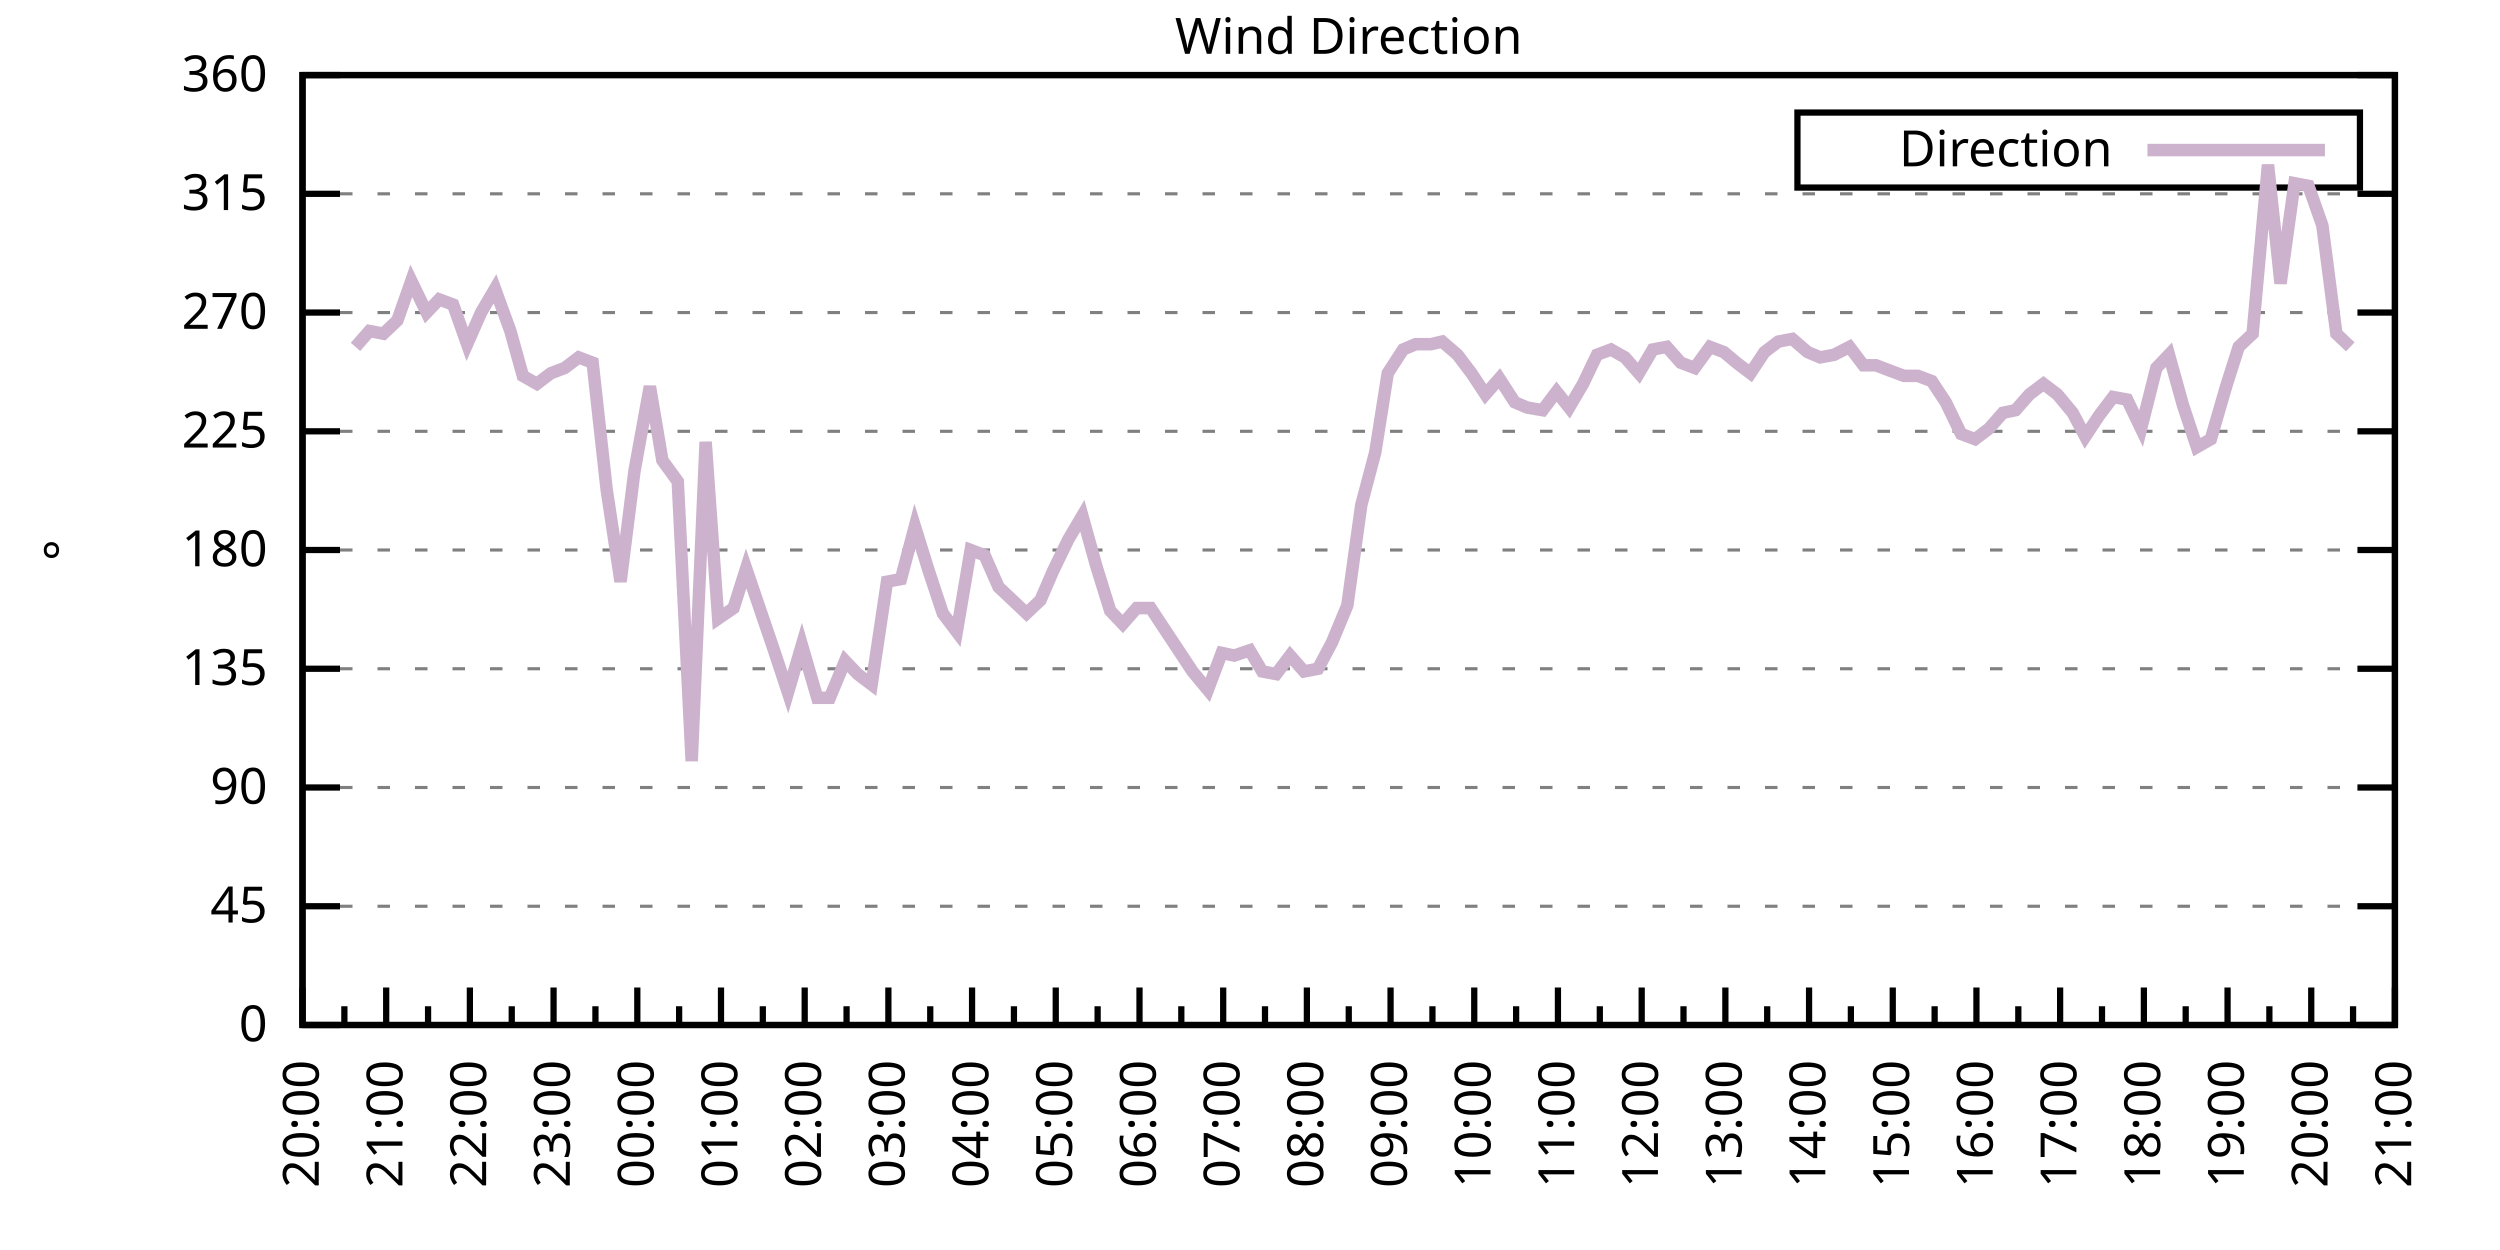
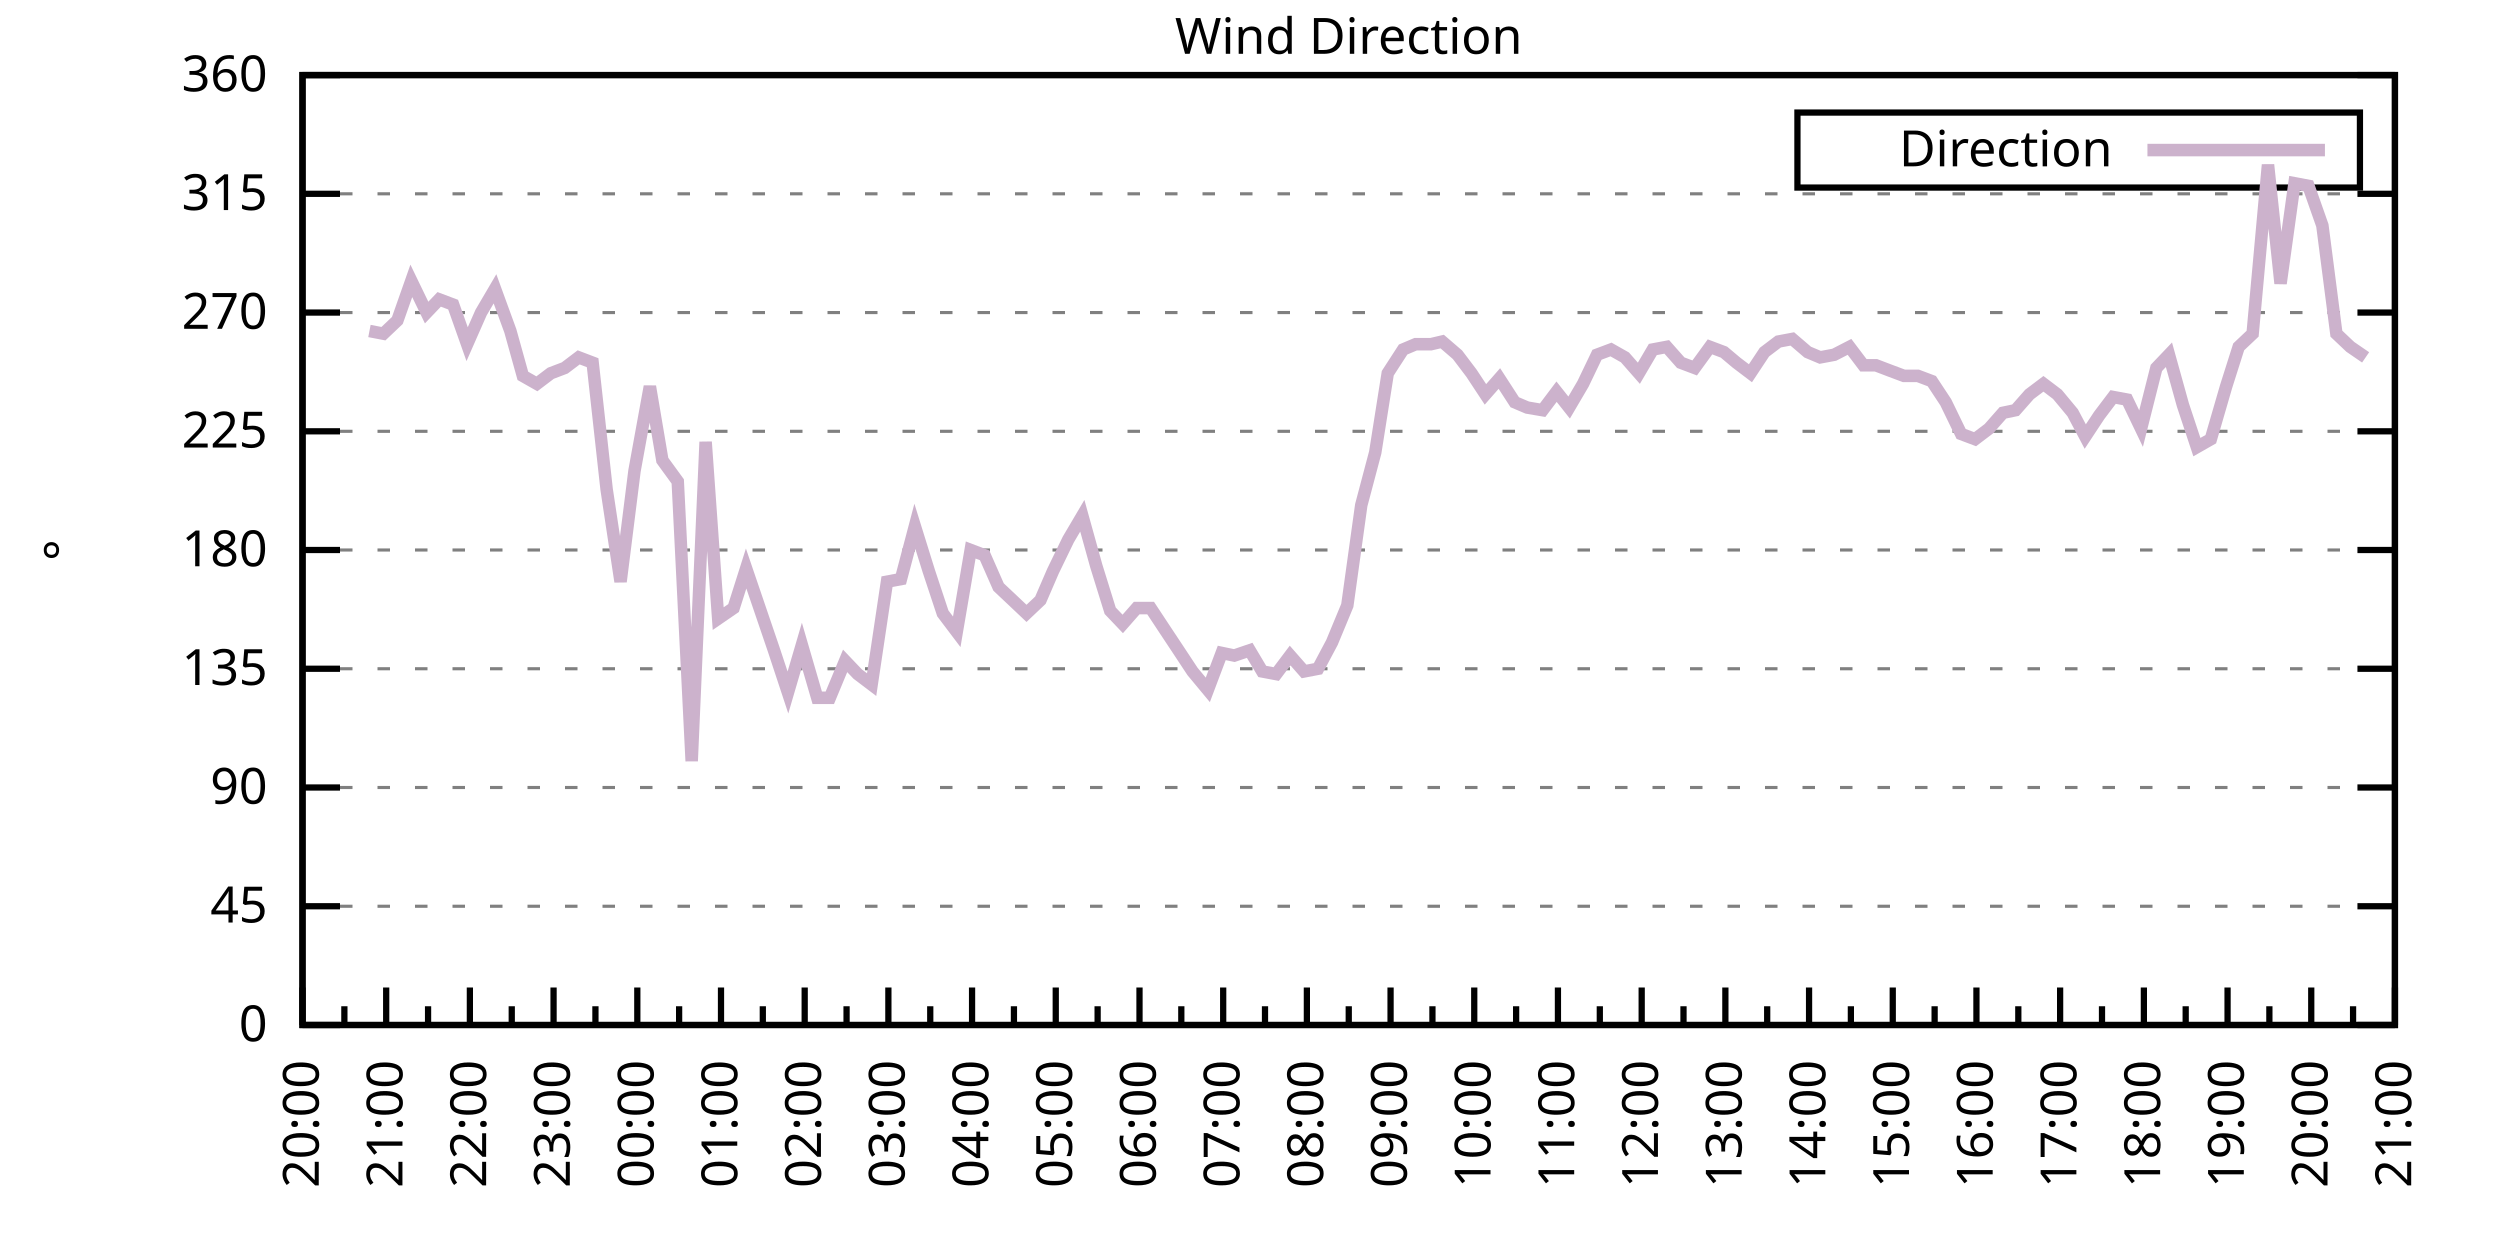
<svg xmlns="http://www.w3.org/2000/svg" xmlns:xlink="http://www.w3.org/1999/xlink" width="400" height="200" viewBox="0 0 400 200">
  <g id="gnuplot_canvas">
    <rect x="0" y="0" width="400" height="200" fill="none" />
    <defs>
      <circle id="gpDot" r="0.5" stroke-width="0.5" stroke="currentColor" />
      <path id="gpPt0" stroke-width="0.333" stroke="currentColor" d="M-1,0 h2 M0,-1 v2" />
      <path id="gpPt1" stroke-width="0.333" stroke="currentColor" d="M-1,-1 L1,1 M1,-1 L-1,1" />
      <path id="gpPt2" stroke-width="0.333" stroke="currentColor" d="M-1,0 L1,0 M0,-1 L0,1 M-1,-1 L1,1 M-1,1 L1,-1" />
      <rect id="gpPt3" stroke-width="0.333" stroke="currentColor" x="-1" y="-1" width="2" height="2" />
      <rect id="gpPt4" stroke-width="0.333" stroke="currentColor" fill="currentColor" x="-1" y="-1" width="2" height="2" />
      <circle id="gpPt5" stroke-width="0.333" stroke="currentColor" cx="0" cy="0" r="1" />
      <use xlink:href="#gpPt5" id="gpPt6" fill="currentColor" stroke="none" />
      <path id="gpPt7" stroke-width="0.333" stroke="currentColor" d="M0,-1.33 L-1.33,0.67 L1.33,0.67 z" />
      <use xlink:href="#gpPt7" id="gpPt8" fill="currentColor" stroke="none" />
      <use xlink:href="#gpPt7" id="gpPt9" stroke="currentColor" transform="rotate(180)" />
      <use xlink:href="#gpPt9" id="gpPt10" fill="currentColor" stroke="none" />
      <use xlink:href="#gpPt3" id="gpPt11" stroke="currentColor" transform="rotate(45)" />
      <use xlink:href="#gpPt11" id="gpPt12" fill="currentColor" stroke="none" />
      <path id="gpPt13" stroke-width="0.333" stroke="currentColor" d="M0,1.330 L1.265,0.411 L0.782,-1.067 L-0.782,-1.076 L-1.265,0.411 z" />
      <use xlink:href="#gpPt13" id="gpPt14" fill="currentColor" stroke="none" />
      <filter id="textbox" filterUnits="objectBoundingBox" x="0" y="0" height="1" width="1">
        <feFlood flood-color="white" flood-opacity="1" result="bgnd" />
        <feComposite in="SourceGraphic" in2="bgnd" operator="atop" />
      </filter>
      <filter id="greybox" filterUnits="objectBoundingBox" x="0" y="0" height="1" width="1">
        <feFlood flood-color="lightgrey" flood-opacity="1" result="grey" />
        <feComposite in="SourceGraphic" in2="grey" operator="atop" />
      </filter>
    </defs>
    <g fill="none" color="white" stroke="currentColor" stroke-width="1.00" stroke-linecap="butt" stroke-linejoin="miter">
</g>
    <g fill="none" color="black" stroke="currentColor" stroke-width="1.00" stroke-linecap="butt" stroke-linejoin="miter">
      <g stroke="none" shape-rendering="crispEdges">
        <polygon fill="rgb(255, 255, 255)" points="48.40,164.00 383.18,164.00 383.18,12.02 48.40,12.02 " />
      </g>
    </g>
    <g fill="none" color="black" stroke="currentColor" stroke-width="1.00" stroke-linecap="butt" stroke-linejoin="miter">
</g>
    <g fill="none" color="black" stroke="black" stroke-width="0.50" stroke-linecap="butt" stroke-linejoin="miter">
</g>
    <g fill="none" color="gray" stroke="currentColor" stroke-width="0.50" stroke-linecap="butt" stroke-linejoin="miter">
      <path stroke="gray" stroke-dasharray="2,4" class="gridline" d="M48.40,164.00 L383.19,164.00  " />
    </g>
    <g fill="none" color="gray" stroke="gray" stroke-width="1.00" stroke-linecap="butt" stroke-linejoin="miter">
</g>
    <g fill="none" color="black" stroke="currentColor" stroke-width="1.00" stroke-linecap="butt" stroke-linejoin="miter">
      <path stroke="black" d="M48.40,164.00 L54.40,164.00 M383.19,164.00 L377.19,164.00  " />
      <g transform="translate(42.80,166.60)" stroke="none" fill="black" font-family="Sans" font-size="8.00" text-anchor="end">
        <text>
          <tspan font-family="Sans"> 0</tspan>
        </text>
      </g>
    </g>
    <g fill="none" color="black" stroke="currentColor" stroke-width="1.00" stroke-linecap="butt" stroke-linejoin="miter">
</g>
    <g fill="none" color="black" stroke="black" stroke-width="0.50" stroke-linecap="butt" stroke-linejoin="miter">
</g>
    <g fill="none" color="gray" stroke="currentColor" stroke-width="0.50" stroke-linecap="butt" stroke-linejoin="miter">
      <path stroke="gray" stroke-dasharray="2,4" class="gridline" d="M48.40,145.00 L383.19,145.00  " />
    </g>
    <g fill="none" color="gray" stroke="gray" stroke-width="1.00" stroke-linecap="butt" stroke-linejoin="miter">
</g>
    <g fill="none" color="black" stroke="currentColor" stroke-width="1.00" stroke-linecap="butt" stroke-linejoin="miter">
      <path stroke="black" d="M48.40,145.00 L54.40,145.00 M383.19,145.00 L377.19,145.00  " />
      <g transform="translate(42.80,147.60)" stroke="none" fill="black" font-family="Sans" font-size="8.00" text-anchor="end">
        <text>
          <tspan font-family="Sans"> 45</tspan>
        </text>
      </g>
    </g>
    <g fill="none" color="black" stroke="currentColor" stroke-width="1.00" stroke-linecap="butt" stroke-linejoin="miter">
</g>
    <g fill="none" color="black" stroke="black" stroke-width="0.50" stroke-linecap="butt" stroke-linejoin="miter">
</g>
    <g fill="none" color="gray" stroke="currentColor" stroke-width="0.50" stroke-linecap="butt" stroke-linejoin="miter">
      <path stroke="gray" stroke-dasharray="2,4" class="gridline" d="M48.40,126.00 L383.19,126.00  " />
    </g>
    <g fill="none" color="gray" stroke="gray" stroke-width="1.00" stroke-linecap="butt" stroke-linejoin="miter">
</g>
    <g fill="none" color="black" stroke="currentColor" stroke-width="1.00" stroke-linecap="butt" stroke-linejoin="miter">
      <path stroke="black" d="M48.40,126.00 L54.40,126.00 M383.19,126.00 L377.19,126.00  " />
      <g transform="translate(42.80,128.60)" stroke="none" fill="black" font-family="Sans" font-size="8.00" text-anchor="end">
        <text>
          <tspan font-family="Sans"> 90</tspan>
        </text>
      </g>
    </g>
    <g fill="none" color="black" stroke="currentColor" stroke-width="1.00" stroke-linecap="butt" stroke-linejoin="miter">
</g>
    <g fill="none" color="black" stroke="black" stroke-width="0.50" stroke-linecap="butt" stroke-linejoin="miter">
</g>
    <g fill="none" color="gray" stroke="currentColor" stroke-width="0.50" stroke-linecap="butt" stroke-linejoin="miter">
      <path stroke="gray" stroke-dasharray="2,4" class="gridline" d="M48.40,107.00 L383.19,107.00  " />
    </g>
    <g fill="none" color="gray" stroke="gray" stroke-width="1.00" stroke-linecap="butt" stroke-linejoin="miter">
</g>
    <g fill="none" color="black" stroke="currentColor" stroke-width="1.00" stroke-linecap="butt" stroke-linejoin="miter">
      <path stroke="black" d="M48.40,107.00 L54.40,107.00 M383.19,107.00 L377.19,107.00  " />
      <g transform="translate(42.80,109.60)" stroke="none" fill="black" font-family="Sans" font-size="8.00" text-anchor="end">
        <text>
          <tspan font-family="Sans"> 135</tspan>
        </text>
      </g>
    </g>
    <g fill="none" color="black" stroke="currentColor" stroke-width="1.00" stroke-linecap="butt" stroke-linejoin="miter">
</g>
    <g fill="none" color="black" stroke="black" stroke-width="0.50" stroke-linecap="butt" stroke-linejoin="miter">
</g>
    <g fill="none" color="gray" stroke="currentColor" stroke-width="0.50" stroke-linecap="butt" stroke-linejoin="miter">
      <path stroke="gray" stroke-dasharray="2,4" class="gridline" d="M48.40,88.00 L383.19,88.00  " />
    </g>
    <g fill="none" color="gray" stroke="gray" stroke-width="1.00" stroke-linecap="butt" stroke-linejoin="miter">
</g>
    <g fill="none" color="black" stroke="currentColor" stroke-width="1.00" stroke-linecap="butt" stroke-linejoin="miter">
      <path stroke="black" d="M48.40,88.00 L54.40,88.00 M383.19,88.00 L377.19,88.00  " />
      <g transform="translate(42.80,90.60)" stroke="none" fill="black" font-family="Sans" font-size="8.00" text-anchor="end">
        <text>
          <tspan font-family="Sans"> 180</tspan>
        </text>
      </g>
    </g>
    <g fill="none" color="black" stroke="currentColor" stroke-width="1.00" stroke-linecap="butt" stroke-linejoin="miter">
</g>
    <g fill="none" color="black" stroke="black" stroke-width="0.50" stroke-linecap="butt" stroke-linejoin="miter">
</g>
    <g fill="none" color="gray" stroke="currentColor" stroke-width="0.50" stroke-linecap="butt" stroke-linejoin="miter">
      <path stroke="gray" stroke-dasharray="2,4" class="gridline" d="M48.40,69.01 L383.19,69.01  " />
    </g>
    <g fill="none" color="gray" stroke="gray" stroke-width="1.00" stroke-linecap="butt" stroke-linejoin="miter">
</g>
    <g fill="none" color="black" stroke="currentColor" stroke-width="1.00" stroke-linecap="butt" stroke-linejoin="miter">
      <path stroke="black" d="M48.40,69.01 L54.40,69.01 M383.19,69.01 L377.19,69.01  " />
      <g transform="translate(42.80,71.61)" stroke="none" fill="black" font-family="Sans" font-size="8.00" text-anchor="end">
        <text>
          <tspan font-family="Sans"> 225</tspan>
        </text>
      </g>
    </g>
    <g fill="none" color="black" stroke="currentColor" stroke-width="1.00" stroke-linecap="butt" stroke-linejoin="miter">
</g>
    <g fill="none" color="black" stroke="black" stroke-width="0.50" stroke-linecap="butt" stroke-linejoin="miter">
</g>
    <g fill="none" color="gray" stroke="currentColor" stroke-width="0.50" stroke-linecap="butt" stroke-linejoin="miter">
      <path stroke="gray" stroke-dasharray="2,4" class="gridline" d="M48.40,50.01 L383.19,50.01  " />
    </g>
    <g fill="none" color="gray" stroke="gray" stroke-width="1.00" stroke-linecap="butt" stroke-linejoin="miter">
</g>
    <g fill="none" color="black" stroke="currentColor" stroke-width="1.00" stroke-linecap="butt" stroke-linejoin="miter">
      <path stroke="black" d="M48.40,50.01 L54.40,50.01 M383.19,50.01 L377.19,50.01  " />
      <g transform="translate(42.80,52.61)" stroke="none" fill="black" font-family="Sans" font-size="8.00" text-anchor="end">
        <text>
          <tspan font-family="Sans"> 270</tspan>
        </text>
      </g>
    </g>
    <g fill="none" color="black" stroke="currentColor" stroke-width="1.00" stroke-linecap="butt" stroke-linejoin="miter">
</g>
    <g fill="none" color="black" stroke="black" stroke-width="0.50" stroke-linecap="butt" stroke-linejoin="miter">
</g>
    <g fill="none" color="gray" stroke="currentColor" stroke-width="0.50" stroke-linecap="butt" stroke-linejoin="miter">
      <path stroke="gray" stroke-dasharray="2,4" class="gridline" d="M48.40,31.01 L383.19,31.01  " />
    </g>
    <g fill="none" color="gray" stroke="gray" stroke-width="1.00" stroke-linecap="butt" stroke-linejoin="miter">
</g>
    <g fill="none" color="black" stroke="currentColor" stroke-width="1.00" stroke-linecap="butt" stroke-linejoin="miter">
      <path stroke="black" d="M48.40,31.01 L54.40,31.01 M383.19,31.01 L377.19,31.01  " />
      <g transform="translate(42.80,33.61)" stroke="none" fill="black" font-family="Sans" font-size="8.00" text-anchor="end">
        <text>
          <tspan font-family="Sans"> 315</tspan>
        </text>
      </g>
    </g>
    <g fill="none" color="black" stroke="currentColor" stroke-width="1.00" stroke-linecap="butt" stroke-linejoin="miter">
</g>
    <g fill="none" color="black" stroke="black" stroke-width="0.50" stroke-linecap="butt" stroke-linejoin="miter">
</g>
    <g fill="none" color="gray" stroke="currentColor" stroke-width="0.50" stroke-linecap="butt" stroke-linejoin="miter">
      <path stroke="gray" stroke-dasharray="2,4" class="gridline" d="M48.40,12.01 L383.19,12.01  " />
    </g>
    <g fill="none" color="gray" stroke="gray" stroke-width="1.00" stroke-linecap="butt" stroke-linejoin="miter">
</g>
    <g fill="none" color="black" stroke="currentColor" stroke-width="1.00" stroke-linecap="butt" stroke-linejoin="miter">
      <path stroke="black" d="M48.40,12.01 L54.40,12.01 M383.19,12.01 L377.19,12.01  " />
      <g transform="translate(42.80,14.61)" stroke="none" fill="black" font-family="Sans" font-size="8.00" text-anchor="end">
        <text>
          <tspan font-family="Sans"> 360</tspan>
        </text>
      </g>
    </g>
    <g fill="none" color="black" stroke="currentColor" stroke-width="1.00" stroke-linecap="butt" stroke-linejoin="miter">
      <path stroke="black" d="M48.40,164.00 L48.40,158.00  " />
      <g transform="translate(51.00,169.60) rotate(270)" stroke="none" fill="black" font-family="Sans" font-size="8.00" text-anchor="end">
        <text>
          <tspan font-family="Sans">20:00</tspan>
        </text>
      </g>
    </g>
    <g fill="none" color="black" stroke="currentColor" stroke-width="1.00" stroke-linecap="butt" stroke-linejoin="miter">
      <path stroke="black" d="M55.10,164.00 L55.10,161.00 M61.79,164.00 L61.79,158.00  " />
      <g transform="translate(64.39,169.60) rotate(270)" stroke="none" fill="black" font-family="Sans" font-size="8.00" text-anchor="end">
        <text>
          <tspan font-family="Sans">21:00</tspan>
        </text>
      </g>
    </g>
    <g fill="none" color="black" stroke="currentColor" stroke-width="1.00" stroke-linecap="butt" stroke-linejoin="miter">
      <path stroke="black" d="M68.49,164.00 L68.49,161.00 M75.18,164.00 L75.18,158.00  " />
      <g transform="translate(77.78,169.60) rotate(270)" stroke="none" fill="black" font-family="Sans" font-size="8.00" text-anchor="end">
        <text>
          <tspan font-family="Sans">22:00</tspan>
        </text>
      </g>
    </g>
    <g fill="none" color="black" stroke="currentColor" stroke-width="1.00" stroke-linecap="butt" stroke-linejoin="miter">
      <path stroke="black" d="M81.88,164.00 L81.88,161.00 M88.57,164.00 L88.57,158.00  " />
      <g transform="translate(91.17,169.60) rotate(270)" stroke="none" fill="black" font-family="Sans" font-size="8.00" text-anchor="end">
        <text>
          <tspan font-family="Sans">23:00</tspan>
        </text>
      </g>
    </g>
    <g fill="none" color="black" stroke="currentColor" stroke-width="1.00" stroke-linecap="butt" stroke-linejoin="miter">
      <path stroke="black" d="M95.27,164.00 L95.27,161.00 M101.97,164.00 L101.97,158.00  " />
      <g transform="translate(104.57,169.60) rotate(270)" stroke="none" fill="black" font-family="Sans" font-size="8.00" text-anchor="end">
        <text>
          <tspan font-family="Sans">00:00</tspan>
        </text>
      </g>
    </g>
    <g fill="none" color="black" stroke="currentColor" stroke-width="1.00" stroke-linecap="butt" stroke-linejoin="miter">
      <path stroke="black" d="M108.66,164.00 L108.66,161.00 M115.36,164.00 L115.36,158.00  " />
      <g transform="translate(117.96,169.60) rotate(270)" stroke="none" fill="black" font-family="Sans" font-size="8.00" text-anchor="end">
        <text>
          <tspan font-family="Sans">01:00</tspan>
        </text>
      </g>
    </g>
    <g fill="none" color="black" stroke="currentColor" stroke-width="1.00" stroke-linecap="butt" stroke-linejoin="miter">
      <path stroke="black" d="M122.05,164.00 L122.05,161.00 M128.75,164.00 L128.75,158.00  " />
      <g transform="translate(131.35,169.60) rotate(270)" stroke="none" fill="black" font-family="Sans" font-size="8.00" text-anchor="end">
        <text>
          <tspan font-family="Sans">02:00</tspan>
        </text>
      </g>
    </g>
    <g fill="none" color="black" stroke="currentColor" stroke-width="1.00" stroke-linecap="butt" stroke-linejoin="miter">
      <path stroke="black" d="M135.45,164.00 L135.45,161.00 M142.14,164.00 L142.14,158.00  " />
      <g transform="translate(144.74,169.60) rotate(270)" stroke="none" fill="black" font-family="Sans" font-size="8.00" text-anchor="end">
        <text>
          <tspan font-family="Sans">03:00</tspan>
        </text>
      </g>
    </g>
    <g fill="none" color="black" stroke="currentColor" stroke-width="1.00" stroke-linecap="butt" stroke-linejoin="miter">
      <path stroke="black" d="M148.84,164.00 L148.84,161.00 M155.53,164.00 L155.53,158.00  " />
      <g transform="translate(158.13,169.60) rotate(270)" stroke="none" fill="black" font-family="Sans" font-size="8.00" text-anchor="end">
        <text>
          <tspan font-family="Sans">04:00</tspan>
        </text>
      </g>
    </g>
    <g fill="none" color="black" stroke="currentColor" stroke-width="1.00" stroke-linecap="butt" stroke-linejoin="miter">
      <path stroke="black" d="M162.23,164.00 L162.23,161.00 M168.92,164.00 L168.92,158.00  " />
      <g transform="translate(171.52,169.60) rotate(270)" stroke="none" fill="black" font-family="Sans" font-size="8.00" text-anchor="end">
        <text>
          <tspan font-family="Sans">05:00</tspan>
        </text>
      </g>
    </g>
    <g fill="none" color="black" stroke="currentColor" stroke-width="1.00" stroke-linecap="butt" stroke-linejoin="miter">
      <path stroke="black" d="M175.62,164.00 L175.62,161.00 M182.32,164.00 L182.32,158.00  " />
      <g transform="translate(184.92,169.60) rotate(270)" stroke="none" fill="black" font-family="Sans" font-size="8.00" text-anchor="end">
        <text>
          <tspan font-family="Sans">06:00</tspan>
        </text>
      </g>
    </g>
    <g fill="none" color="black" stroke="currentColor" stroke-width="1.00" stroke-linecap="butt" stroke-linejoin="miter">
      <path stroke="black" d="M189.01,164.00 L189.01,161.00 M195.71,164.00 L195.71,158.00  " />
      <g transform="translate(198.31,169.60) rotate(270)" stroke="none" fill="black" font-family="Sans" font-size="8.00" text-anchor="end">
        <text>
          <tspan font-family="Sans">07:00</tspan>
        </text>
      </g>
    </g>
    <g fill="none" color="black" stroke="currentColor" stroke-width="1.00" stroke-linecap="butt" stroke-linejoin="miter">
      <path stroke="black" d="M202.40,164.00 L202.40,161.00 M209.10,164.00 L209.10,158.00  " />
      <g transform="translate(211.70,169.60) rotate(270)" stroke="none" fill="black" font-family="Sans" font-size="8.00" text-anchor="end">
        <text>
          <tspan font-family="Sans">08:00</tspan>
        </text>
      </g>
    </g>
    <g fill="none" color="black" stroke="currentColor" stroke-width="1.00" stroke-linecap="butt" stroke-linejoin="miter">
      <path stroke="black" d="M215.80,164.00 L215.80,161.00 M222.49,164.00 L222.49,158.00  " />
      <g transform="translate(225.09,169.60) rotate(270)" stroke="none" fill="black" font-family="Sans" font-size="8.00" text-anchor="end">
        <text>
          <tspan font-family="Sans">09:00</tspan>
        </text>
      </g>
    </g>
    <g fill="none" color="black" stroke="currentColor" stroke-width="1.00" stroke-linecap="butt" stroke-linejoin="miter">
      <path stroke="black" d="M229.19,164.00 L229.19,161.00 M235.88,164.00 L235.88,158.00  " />
      <g transform="translate(238.48,169.60) rotate(270)" stroke="none" fill="black" font-family="Sans" font-size="8.00" text-anchor="end">
        <text>
          <tspan font-family="Sans">10:00</tspan>
        </text>
      </g>
    </g>
    <g fill="none" color="black" stroke="currentColor" stroke-width="1.00" stroke-linecap="butt" stroke-linejoin="miter">
      <path stroke="black" d="M242.58,164.00 L242.58,161.00 M249.27,164.00 L249.27,158.00  " />
      <g transform="translate(251.87,169.60) rotate(270)" stroke="none" fill="black" font-family="Sans" font-size="8.00" text-anchor="end">
        <text>
          <tspan font-family="Sans">11:00</tspan>
        </text>
      </g>
    </g>
    <g fill="none" color="black" stroke="currentColor" stroke-width="1.00" stroke-linecap="butt" stroke-linejoin="miter">
      <path stroke="black" d="M255.97,164.00 L255.97,161.00 M262.67,164.00 L262.67,158.00  " />
      <g transform="translate(265.27,169.60) rotate(270)" stroke="none" fill="black" font-family="Sans" font-size="8.00" text-anchor="end">
        <text>
          <tspan font-family="Sans">12:00</tspan>
        </text>
      </g>
    </g>
    <g fill="none" color="black" stroke="currentColor" stroke-width="1.00" stroke-linecap="butt" stroke-linejoin="miter">
      <path stroke="black" d="M269.36,164.00 L269.36,161.00 M276.06,164.00 L276.06,158.00  " />
      <g transform="translate(278.66,169.60) rotate(270)" stroke="none" fill="black" font-family="Sans" font-size="8.00" text-anchor="end">
        <text>
          <tspan font-family="Sans">13:00</tspan>
        </text>
      </g>
    </g>
    <g fill="none" color="black" stroke="currentColor" stroke-width="1.00" stroke-linecap="butt" stroke-linejoin="miter">
      <path stroke="black" d="M282.75,164.00 L282.75,161.00 M289.45,164.00 L289.45,158.00  " />
      <g transform="translate(292.05,169.60) rotate(270)" stroke="none" fill="black" font-family="Sans" font-size="8.00" text-anchor="end">
        <text>
          <tspan font-family="Sans">14:00</tspan>
        </text>
      </g>
    </g>
    <g fill="none" color="black" stroke="currentColor" stroke-width="1.00" stroke-linecap="butt" stroke-linejoin="miter">
      <path stroke="black" d="M296.14,164.00 L296.14,161.00 M302.84,164.00 L302.84,158.00  " />
      <g transform="translate(305.44,169.60) rotate(270)" stroke="none" fill="black" font-family="Sans" font-size="8.00" text-anchor="end">
        <text>
          <tspan font-family="Sans">15:00</tspan>
        </text>
      </g>
    </g>
    <g fill="none" color="black" stroke="currentColor" stroke-width="1.00" stroke-linecap="butt" stroke-linejoin="miter">
      <path stroke="black" d="M309.54,164.00 L309.54,161.00 M316.23,164.00 L316.23,158.00  " />
      <g transform="translate(318.83,169.60) rotate(270)" stroke="none" fill="black" font-family="Sans" font-size="8.00" text-anchor="end">
        <text>
          <tspan font-family="Sans">16:00</tspan>
        </text>
      </g>
    </g>
    <g fill="none" color="black" stroke="currentColor" stroke-width="1.00" stroke-linecap="butt" stroke-linejoin="miter">
      <path stroke="black" d="M322.93,164.00 L322.93,161.00 M329.62,164.00 L329.62,158.00  " />
      <g transform="translate(332.22,169.60) rotate(270)" stroke="none" fill="black" font-family="Sans" font-size="8.00" text-anchor="end">
        <text>
          <tspan font-family="Sans">17:00</tspan>
        </text>
      </g>
    </g>
    <g fill="none" color="black" stroke="currentColor" stroke-width="1.00" stroke-linecap="butt" stroke-linejoin="miter">
      <path stroke="black" d="M336.32,164.00 L336.32,161.00 M343.02,164.00 L343.02,158.00  " />
      <g transform="translate(345.62,169.60) rotate(270)" stroke="none" fill="black" font-family="Sans" font-size="8.00" text-anchor="end">
        <text>
          <tspan font-family="Sans">18:00</tspan>
        </text>
      </g>
    </g>
    <g fill="none" color="black" stroke="currentColor" stroke-width="1.00" stroke-linecap="butt" stroke-linejoin="miter">
      <path stroke="black" d="M349.71,164.00 L349.71,161.00 M356.41,164.00 L356.41,158.00  " />
      <g transform="translate(359.01,169.60) rotate(270)" stroke="none" fill="black" font-family="Sans" font-size="8.00" text-anchor="end">
        <text>
          <tspan font-family="Sans">19:00</tspan>
        </text>
      </g>
    </g>
    <g fill="none" color="black" stroke="currentColor" stroke-width="1.00" stroke-linecap="butt" stroke-linejoin="miter">
      <path stroke="black" d="M363.10,164.00 L363.10,161.00 M369.80,164.00 L369.80,158.00  " />
      <g transform="translate(372.40,169.60) rotate(270)" stroke="none" fill="black" font-family="Sans" font-size="8.00" text-anchor="end">
        <text>
          <tspan font-family="Sans">20:00</tspan>
        </text>
      </g>
    </g>
    <g fill="none" color="black" stroke="currentColor" stroke-width="1.00" stroke-linecap="butt" stroke-linejoin="miter">
      <path stroke="black" d="M376.49,164.00 L376.49,161.00 M383.19,164.00 L383.19,158.00  " />
      <g transform="translate(385.79,169.60) rotate(270)" stroke="none" fill="black" font-family="Sans" font-size="8.00" text-anchor="end">
        <text>
          <tspan font-family="Sans">21:00</tspan>
        </text>
      </g>
    </g>
    <g fill="none" color="black" stroke="currentColor" stroke-width="1.00" stroke-linecap="butt" stroke-linejoin="miter">
</g>
    <g fill="none" color="black" stroke="currentColor" stroke-width="1.00" stroke-linecap="butt" stroke-linejoin="miter">
      <path stroke="black" d="M48.40,12.01 L48.40,164.00 L383.19,164.00 L383.19,12.01 L48.40,12.01 Z  " />
    </g>
    <g fill="none" color="black" stroke="currentColor" stroke-width="1.00" stroke-linecap="butt" stroke-linejoin="miter">
      <g transform="translate(12.80,88.01) rotate(270)" stroke="none" fill="black" font-family="Sans" font-size="8.00" text-anchor="middle">
        <text>
          <tspan font-family="Sans">°</tspan>
        </text>
      </g>
    </g>
    <g fill="none" color="black" stroke="currentColor" stroke-width="1.00" stroke-linecap="butt" stroke-linejoin="miter">
</g>
    <g fill="none" color="black" stroke="currentColor" stroke-width="1.00" stroke-linecap="butt" stroke-linejoin="miter">
      <path stroke="black" d="M287.59,30.01 L287.59,18.01 L377.59,18.01 L377.59,30.01 L287.59,30.01 Z  " />
    </g>
    <g id="Wind_direction_plot_1">
      <g fill="none" color="white" stroke="black" stroke-width="2.00" stroke-linecap="butt" stroke-linejoin="miter">
</g>
      <g fill="none" color="black" stroke="currentColor" stroke-width="2.00" stroke-linecap="butt" stroke-linejoin="miter">
        <g transform="translate(337.99,26.61)" stroke="none" fill="black" font-family="Sans" font-size="8.00" text-anchor="end">
          <text>
            <tspan font-family="Sans">Direction</tspan>
          </text>
        </g>
      </g>
      <g fill="none" color="black" stroke="currentColor" stroke-width="2.00" stroke-linecap="butt" stroke-linejoin="miter">
-         <path stroke="rgb(204, 178, 204)" d="M343.59,24.01 L371.99,24.01 M56.88,55.50 L59.11,52.96 L61.35,53.39 L63.58,51.27 L65.81,44.94 L68.26,50.01   L70.27,47.90 L72.50,48.74 L74.74,55.07 L76.97,50.01 L79.20,46.21 L81.66,52.96 L83.66,60.14 L85.90,61.41   L88.13,59.72 L90.36,58.87 L92.59,57.18 L94.82,58.03 L97.06,78.29 L99.29,93.07 L101.52,75.34 L103.98,61.83   L105.98,73.65 L108.44,77.03 L110.67,121.78 L112.90,70.70 L114.91,98.98 L117.37,97.29 L119.38,90.96 L123.84,104.05   L126.07,110.80 L128.30,103.20 L130.76,111.65 L132.77,111.65 L135.22,105.74 L137.23,107.85 L139.46,109.54 L141.92,93.07   L144.15,92.65 L146.38,84.21 L148.61,91.38 L150.85,98.14 L153.08,101.09 L155.31,88.00 L157.54,88.85 L159.77,93.92   L162.01,96.03 L164.24,98.14 L166.47,96.03 L168.48,91.38 L170.93,86.32 L173.17,82.52 L175.40,90.54 L177.63,97.72   L179.64,99.83 L181.87,97.29 L184.10,97.29 L186.33,100.67 L188.57,104.05 L190.80,107.43 L193.25,110.38 L195.48,104.47   L197.49,104.89 L199.95,104.05 L201.96,107.43 L204.19,107.85 L206.42,104.89 L208.65,107.43 L210.88,107.00 L213.12,102.78   L215.57,96.87 L217.80,80.83 L220.04,72.38 L222.04,59.72 L224.50,55.92 L226.51,55.07 L228.96,55.07 L230.75,54.65   L233.20,56.76 L235.44,59.72 L237.67,63.10 L239.90,60.56 L242.36,64.36 L244.36,65.21 L246.82,65.63 L249.05,62.67   L251.06,65.21 L253.29,61.41 L255.52,56.76 L257.76,55.92 L259.99,57.18 L262.22,59.72 L264.45,55.92 L266.68,55.50   L268.92,58.03 L271.15,58.87 L273.60,55.50 L275.83,56.34 L277.84,58.03 L280.07,59.72 L282.31,56.34 L284.54,54.65   L286.77,54.23 L289.23,56.34 L291.23,57.18 L293.47,56.76 L295.92,55.50 L298.15,58.45 L300.16,58.45 L302.39,59.30   L304.63,60.14 L306.86,60.14 L309.09,60.98 L311.32,64.36 L313.78,69.43 L316.01,70.27 L318.24,68.58 L320.47,66.05   L322.48,65.63 L324.71,63.10 L326.95,61.41 L329.18,63.10 L331.63,66.05 L333.64,69.85 L335.87,66.47 L338.10,63.52   L340.34,63.94 L342.57,68.58 L345.02,58.87 L347.03,56.76 L349.26,64.78 L351.50,71.54 L353.73,70.27 L356.18,61.83   L358.19,55.50 L360.42,53.39 L362.88,26.36 L364.89,45.36 L367.12,29.32 L369.35,29.74 L371.58,36.08 L373.82,53.39   L376.05,55.50  " />
+         <path stroke="rgb(204, 178, 204)" d="M343.59,24.01 L371.99,24.01 M59.11,52.96 L61.35,53.39 L63.58,51.27 L65.81,44.94 L68.26,50.01 L70.27,47.90   L72.50,48.74 L74.74,55.07 L76.97,50.01 L79.20,46.21 L81.66,52.96 L83.66,60.14 L85.90,61.41 L88.13,59.72   L90.36,58.87 L92.59,57.18 L94.82,58.03 L97.06,78.29 L99.29,93.07 L101.52,75.34 L103.98,61.83 L105.98,73.65   L108.44,77.03 L110.67,121.78 L112.90,70.70 L114.91,98.98 L117.37,97.29 L119.38,90.96 L123.84,104.05 L126.07,110.80   L128.30,103.20 L130.76,111.65 L132.77,111.65 L135.22,105.74 L137.23,107.85 L139.46,109.54 L141.92,93.07 L144.15,92.65   L146.38,84.21 L148.61,91.38 L150.85,98.14 L153.08,101.09 L155.31,88.00 L157.54,88.85 L159.77,93.92 L162.01,96.03   L164.24,98.14 L166.47,96.03 L168.48,91.38 L170.93,86.32 L173.17,82.52 L175.40,90.54 L177.63,97.72 L179.64,99.83   L181.87,97.29 L184.10,97.29 L186.33,100.67 L188.57,104.05 L190.80,107.43 L193.25,110.38 L195.48,104.47 L197.49,104.89   L199.95,104.05 L201.96,107.43 L204.19,107.85 L206.42,104.89 L208.65,107.43 L210.88,107.00 L213.12,102.78 L215.57,96.87   L217.80,80.83 L220.04,72.38 L222.04,59.72 L224.50,55.92 L226.51,55.07 L228.96,55.07 L230.75,54.65 L233.20,56.76   L235.44,59.72 L237.67,63.10 L239.90,60.56 L242.36,64.36 L244.36,65.21 L246.82,65.63 L249.05,62.67 L251.06,65.21   L253.29,61.41 L255.52,56.76 L257.76,55.92 L259.99,57.18 L262.22,59.72 L264.45,55.92 L266.68,55.50 L268.92,58.03   L271.15,58.87 L273.60,55.50 L275.83,56.34 L277.84,58.03 L280.07,59.72 L282.31,56.34 L284.54,54.65 L286.77,54.23   L289.23,56.34 L291.23,57.18 L293.47,56.76 L295.92,55.50 L298.15,58.45 L300.16,58.45 L302.39,59.30 L304.63,60.14   L306.86,60.14 L309.09,60.98 L311.32,64.36 L313.78,69.43 L316.01,70.27 L318.24,68.58 L320.47,66.05 L322.48,65.63   L324.71,63.10 L326.95,61.41 L329.18,63.10 L331.63,66.05 L333.64,69.85 L335.87,66.47 L338.10,63.52 L340.34,63.94   L342.57,68.58 L345.02,58.87 L347.03,56.76 L349.26,64.78 L351.50,71.54 L353.73,70.27 L356.18,61.83 L358.19,55.50   L360.42,53.39 L362.88,26.36 L364.89,45.36 L367.12,29.32 L369.35,29.74 L371.58,36.08 L373.82,53.39 L376.05,55.50   L378.50,57.18  " />
      </g>
    </g>
    <g fill="none" color="black" stroke="currentColor" stroke-width="2.00" stroke-linecap="butt" stroke-linejoin="miter">
</g>
    <g fill="none" color="black" stroke="black" stroke-width="1.00" stroke-linecap="butt" stroke-linejoin="miter">
</g>
    <g fill="none" color="black" stroke="currentColor" stroke-width="1.00" stroke-linecap="butt" stroke-linejoin="miter">
      <path stroke="black" d="M48.40,12.01 L48.40,164.00 L383.19,164.00 L383.19,12.01 L48.40,12.01 Z  " />
    </g>
    <g fill="none" color="black" stroke="currentColor" stroke-width="1.00" stroke-linecap="butt" stroke-linejoin="miter">
      <g transform="translate(215.79,8.61)" stroke="none" fill="black" font-family="Sans" font-size="8.00" text-anchor="middle">
        <text>
          <tspan font-family="Sans">Wind Direction</tspan>
        </text>
      </g>
    </g>
    <g fill="none" color="black" stroke="currentColor" stroke-width="1.00" stroke-linecap="butt" stroke-linejoin="miter">
</g>
  </g>
</svg>
